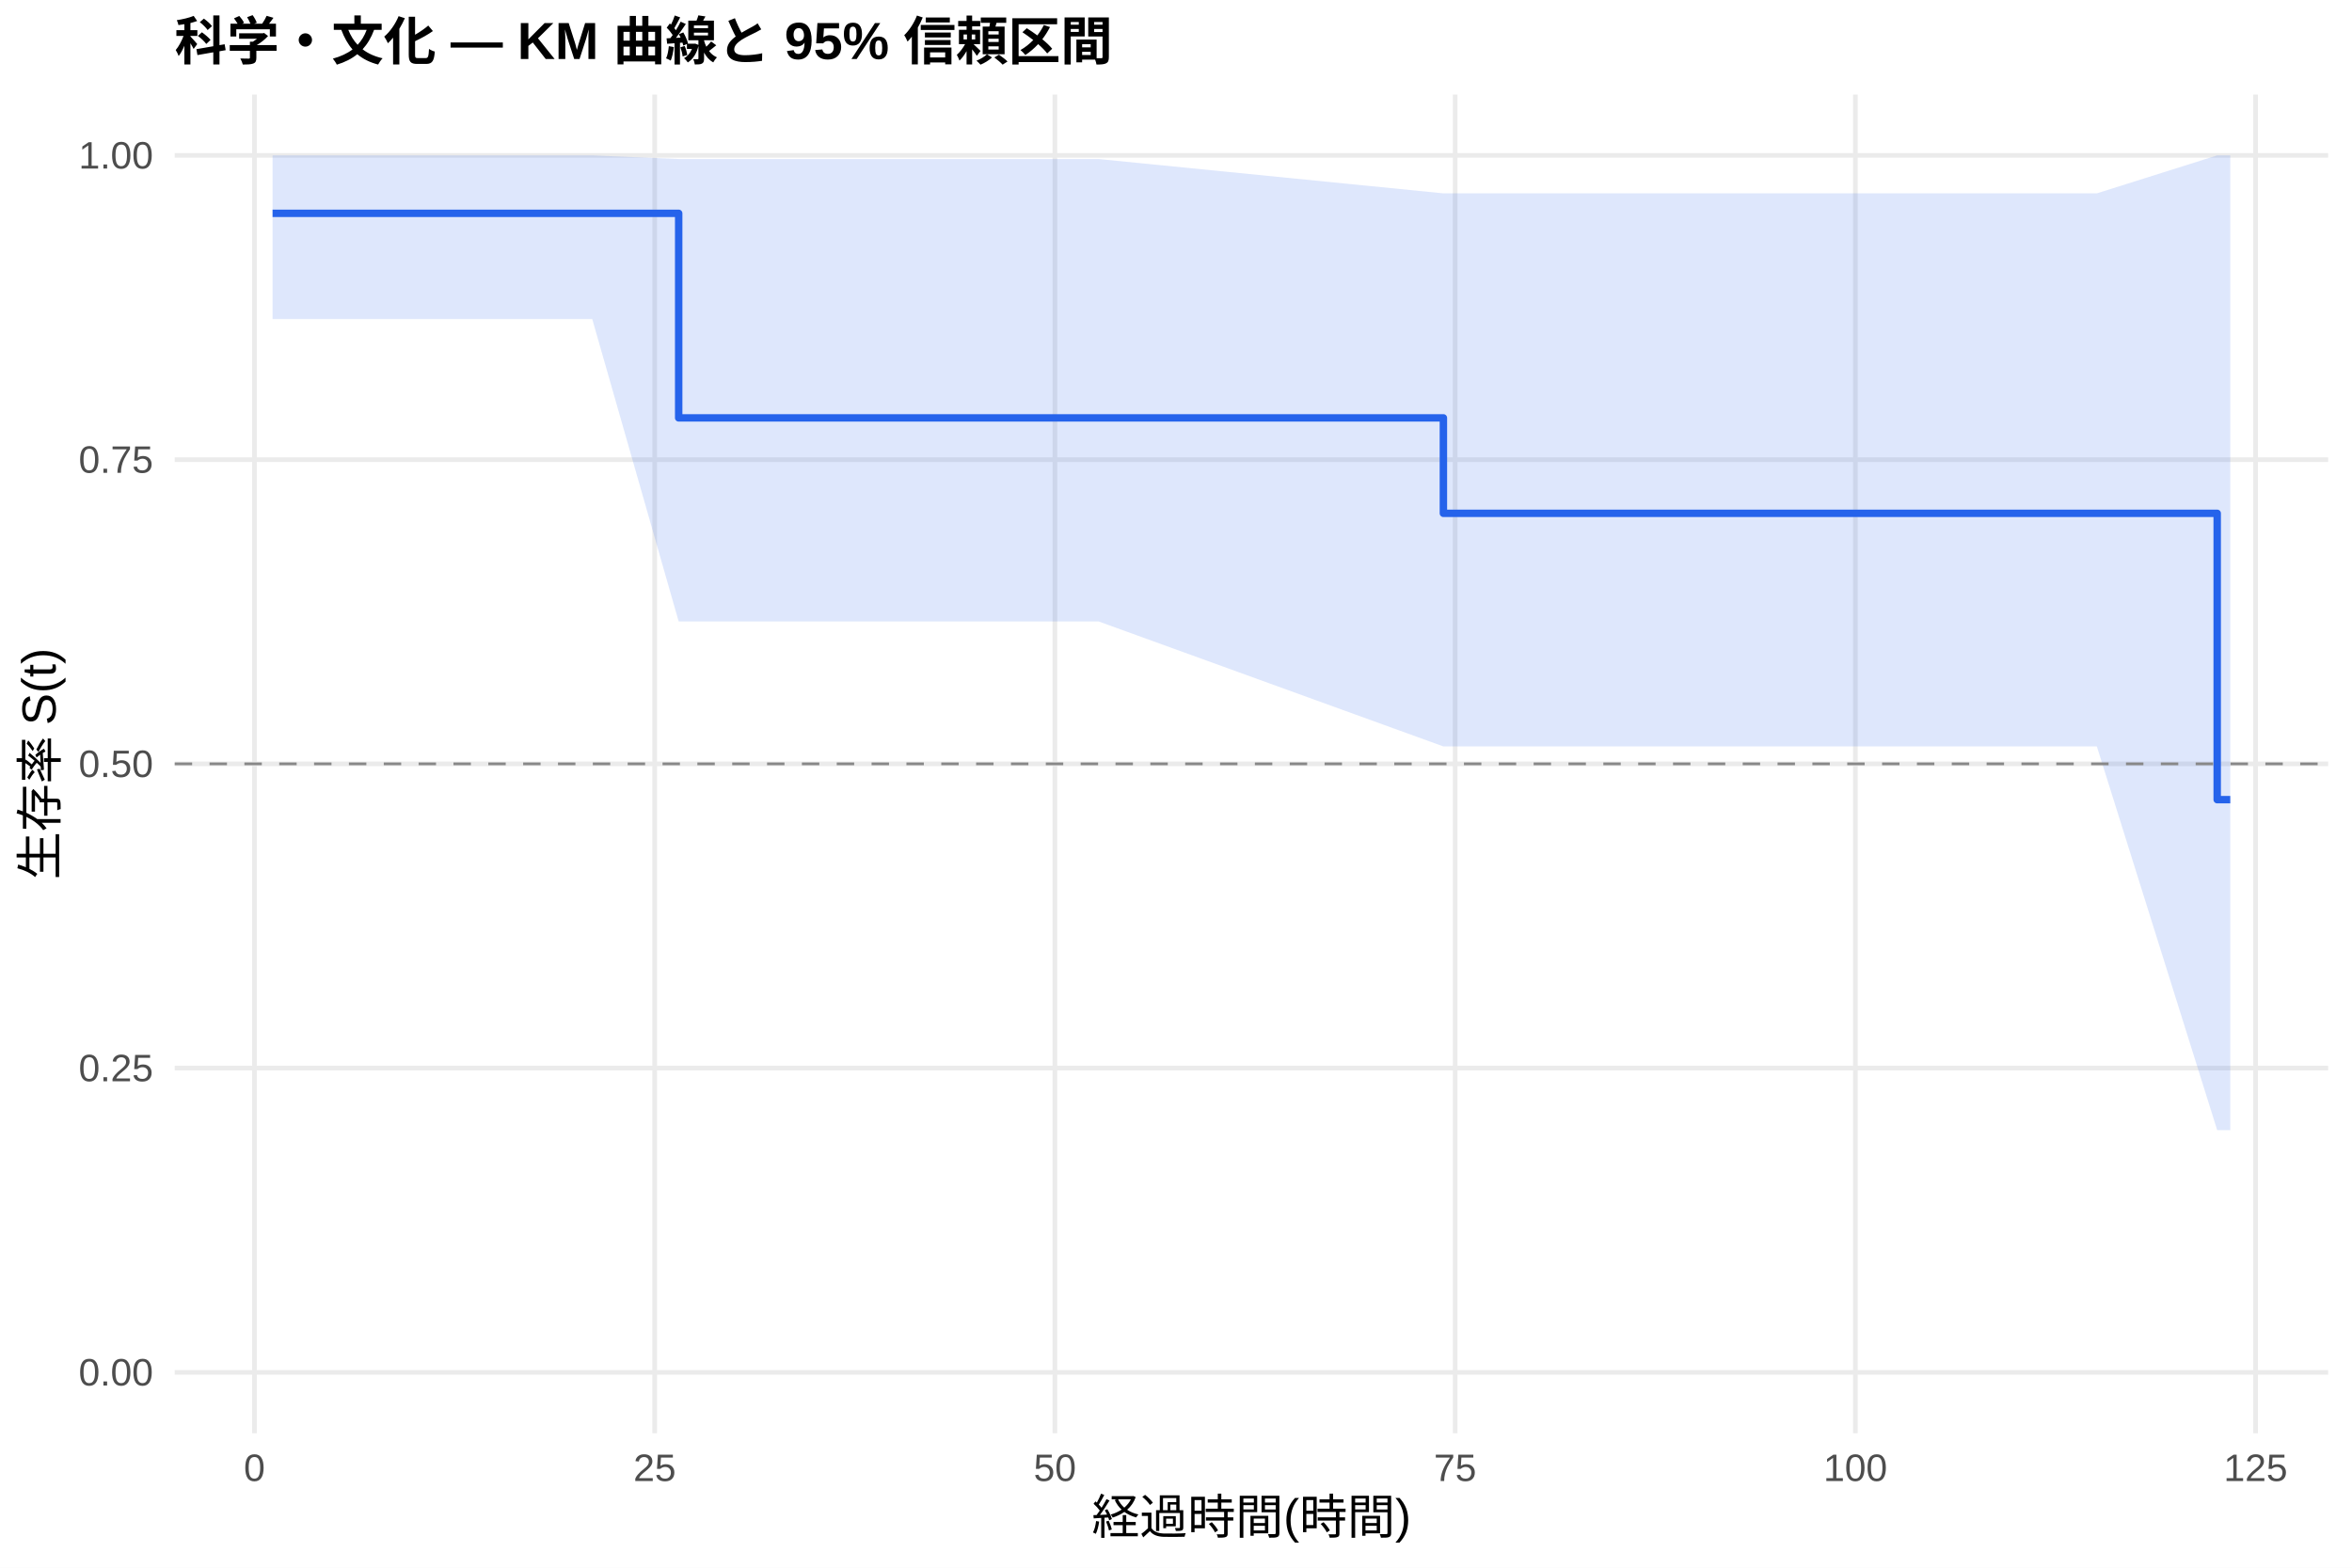
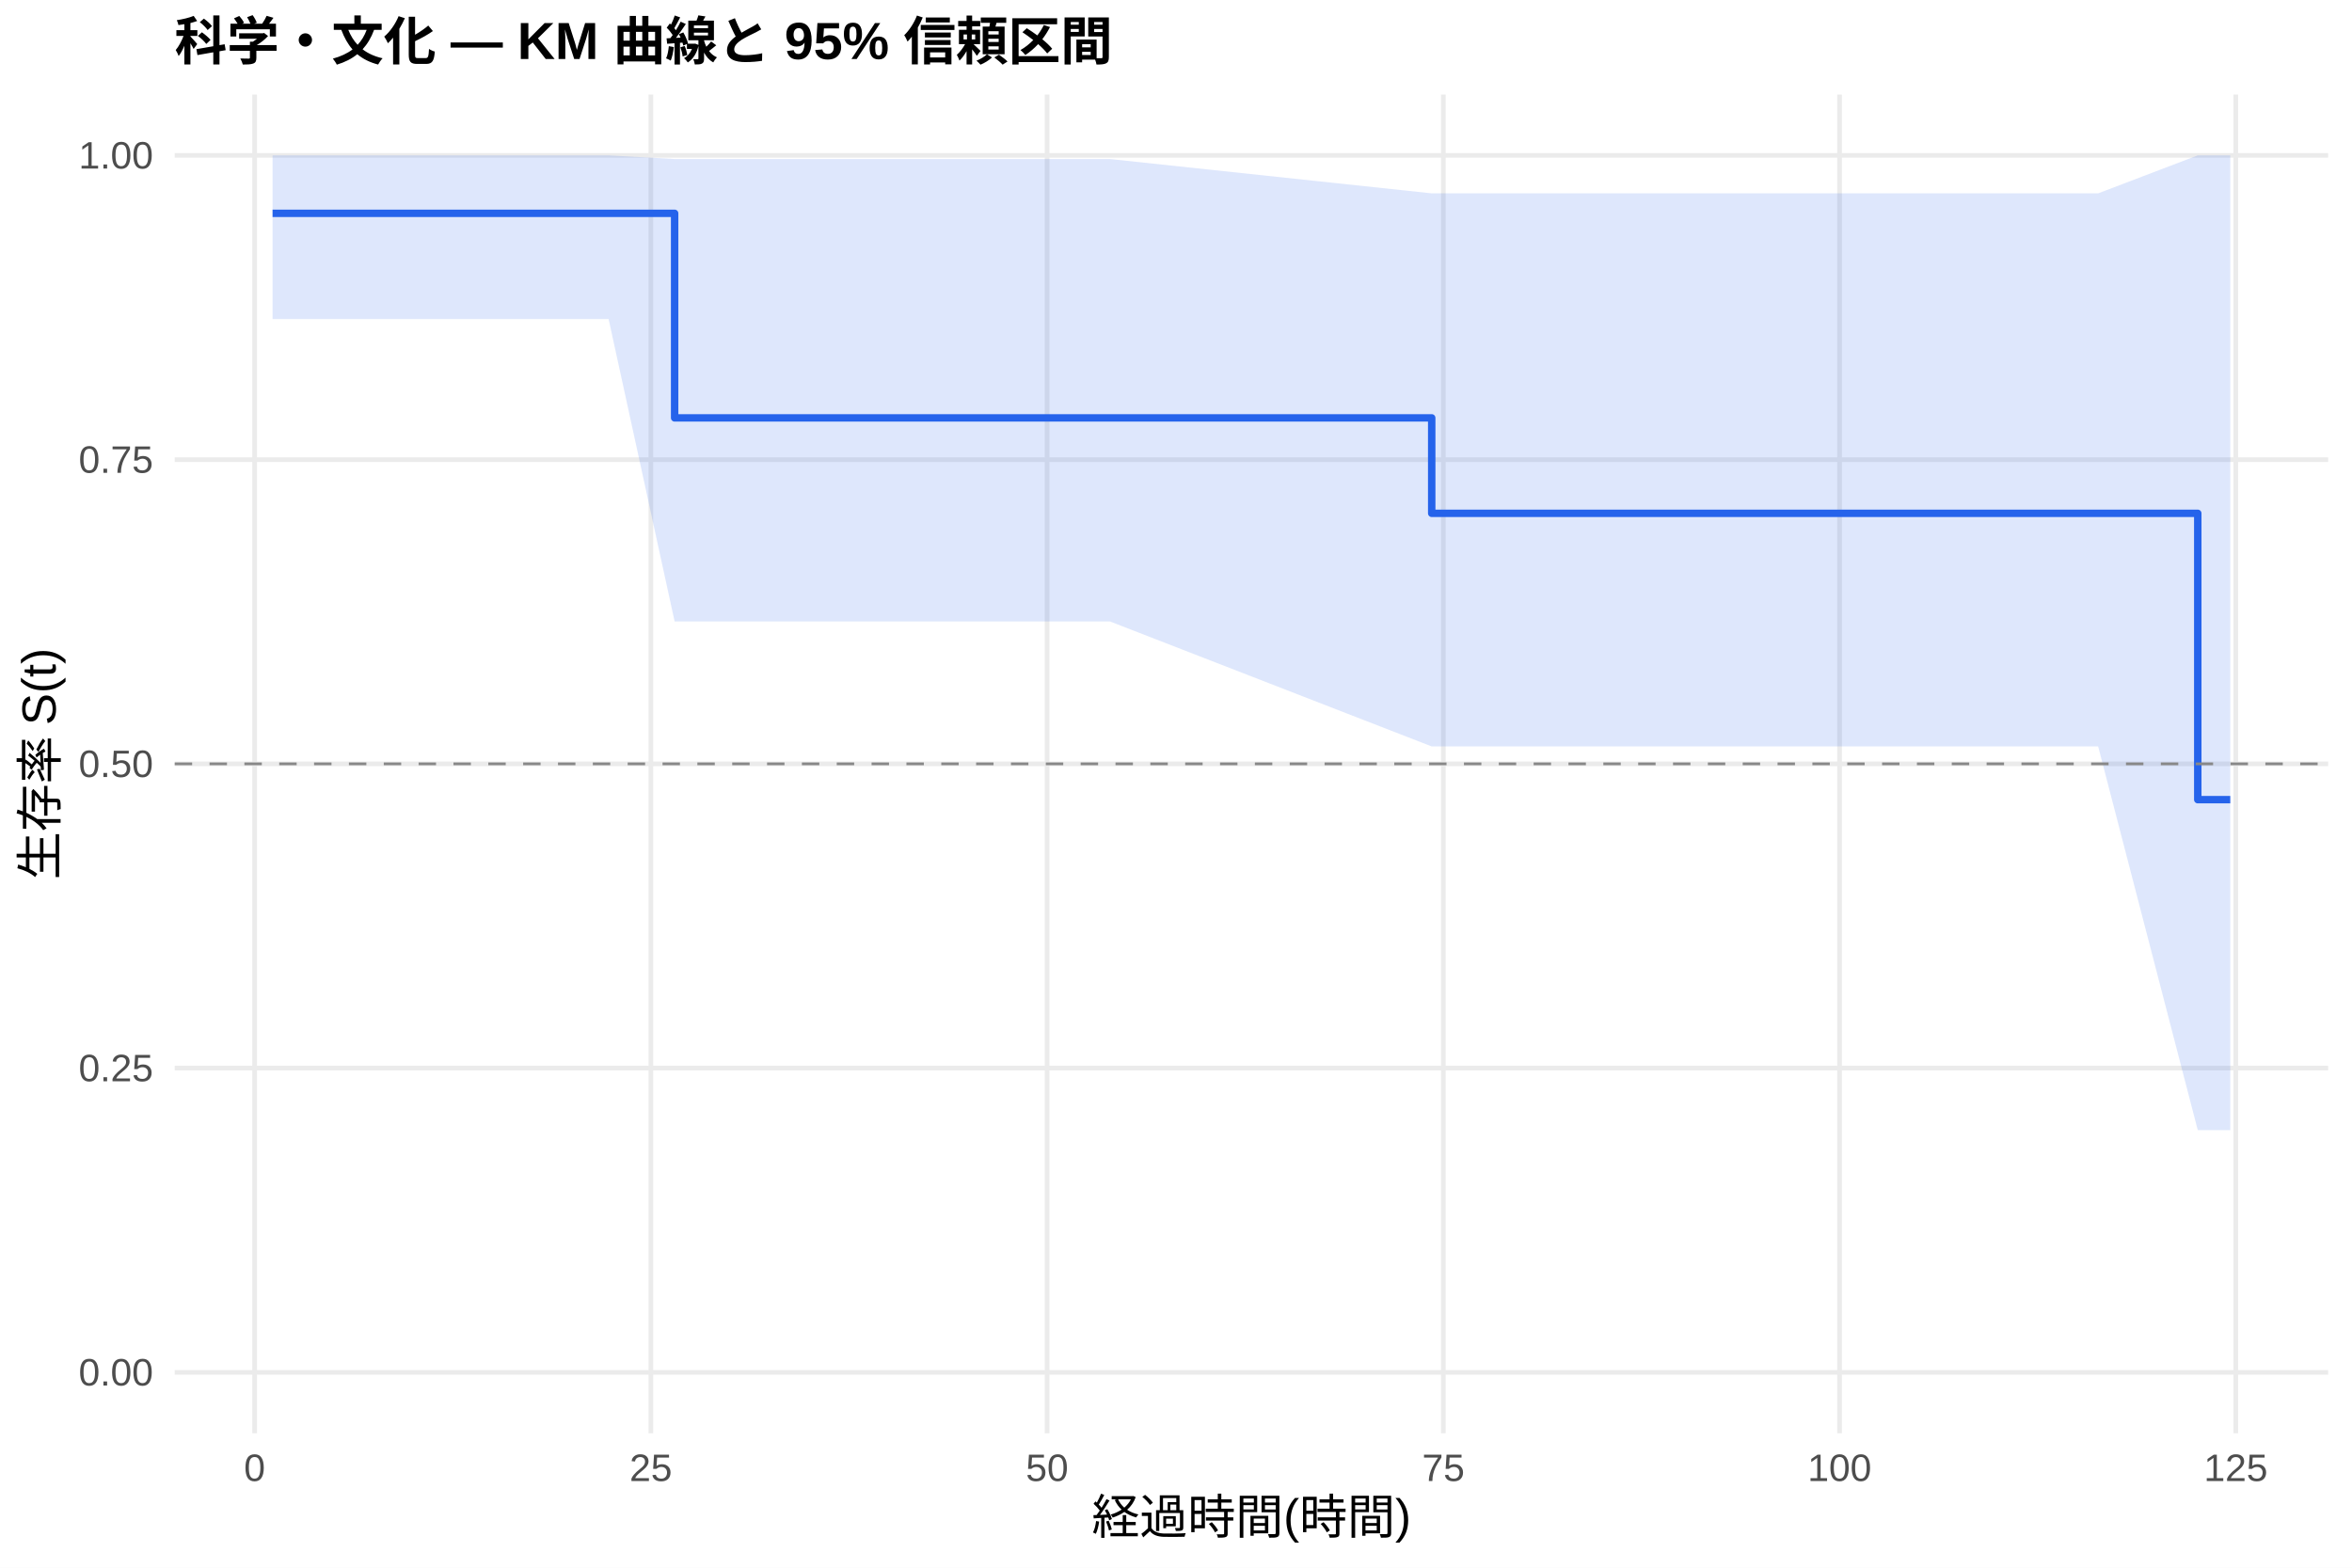
<svg xmlns="http://www.w3.org/2000/svg" width="540.00pt" height="360.00pt" viewBox="0 0 540.00 360.00">
  <g class="svglite">
    <defs>
      <style type="text/css">
    .svglite line, .svglite polyline, .svglite polygon, .svglite path, .svglite rect, .svglite circle {
      fill: none;
      stroke: #000000;
      stroke-linecap: round;
      stroke-linejoin: round;
      stroke-miterlimit: 10.00;
    }
    .svglite text {
      white-space: pre;
    }
    .svglite g.glyphgroup path {
      fill: inherit;
      stroke: none;
    }
  </style>
    </defs>
    <rect width="100%" height="100%" style="stroke: none; fill: #FFFFFF;" />
    <defs>
      <clipPath id="cpMC4wMHw1NDAuMDB8MC4wMHwzNjAuMDA=">
        <rect x="0.00" y="0.00" width="540.00" height="360.00" />
      </clipPath>
    </defs>
    <g clip-path="url(#cpMC4wMHw1NDAuMDB8MC4wMHwzNjAuMDA=)">
      <rect x="0" y="0.00" width="540.00" height="360.00" style="stroke-width: 1.07; stroke: none; fill: #FFFFFF;" />
    </g>
    <defs>
      <clipPath id="cpNDAuMTF8NTM0LjUyfDIxLjcxfDMyOS4xMg==">
        <rect x="40.11" y="21.71" width="494.41" height="307.41" />
      </clipPath>
    </defs>
    <g clip-path="url(#cpNDAuMTF8NTM0LjUyfDIxLjcxfDMyOS4xMg==)">
      <polyline points="40.11,315.14 534.52,315.14 " style="stroke-width: 1.07; stroke: #EBEBEB; stroke-linecap: butt;" />
      <polyline points="40.11,245.28 534.52,245.28 " style="stroke-width: 1.07; stroke: #EBEBEB; stroke-linecap: butt;" />
      <polyline points="40.11,175.41 534.52,175.41 " style="stroke-width: 1.07; stroke: #EBEBEB; stroke-linecap: butt;" />
      <polyline points="40.11,105.55 534.52,105.55 " style="stroke-width: 1.07; stroke: #EBEBEB; stroke-linecap: butt;" />
      <polyline points="40.11,35.68 534.52,35.68 " style="stroke-width: 1.07; stroke: #EBEBEB; stroke-linecap: butt;" />
-       <polyline points="58.42,329.12 58.42,21.71 " style="stroke-width: 1.07; stroke: #EBEBEB; stroke-linecap: butt;" />
-       <polyline points="150.31,329.12 150.31,21.71 " style="stroke-width: 1.07; stroke: #EBEBEB; stroke-linecap: butt;" />
-       <polyline points="242.20,329.12 242.20,21.71 " style="stroke-width: 1.07; stroke: #EBEBEB; stroke-linecap: butt;" />
-       <polyline points="334.09,329.12 334.09,21.71 " style="stroke-width: 1.07; stroke: #EBEBEB; stroke-linecap: butt;" />
-       <polyline points="425.98,329.12 425.98,21.71 " style="stroke-width: 1.07; stroke: #EBEBEB; stroke-linecap: butt;" />
-       <polyline points="517.87,329.12 517.87,21.71 " style="stroke-width: 1.07; stroke: #EBEBEB; stroke-linecap: butt;" />
-       <polygon points="62.58,35.68 90.27,35.68 132.48,35.68 135.97,35.68 155.82,36.52 169.30,36.52 176.22,36.52 213.40,36.52 252.24,36.52 331.39,44.40 333.60,44.40 345.36,44.40 424.94,44.40 447.36,44.40 481.42,44.40 509.05,35.68 512.05,35.68 512.05,259.52 509.05,259.52 481.42,171.41 447.36,171.41 424.94,171.41 345.36,171.41 333.60,171.41 331.39,171.41 252.24,142.71 213.40,142.71 176.22,142.71 169.30,142.71 155.82,142.71 135.97,73.26 132.48,73.26 90.27,73.26 62.58,73.26 " style="stroke-width: 0.00; stroke: none; stroke-linecap: butt; fill: #2563EB; fill-opacity: 0.15;" />
-       <polyline points="62.58,35.68 90.27,35.68 132.48,35.68 135.97,35.68 155.82,36.52 169.30,36.52 176.22,36.52 213.40,36.52 252.24,36.52 331.39,44.40 333.60,44.40 345.36,44.40 424.94,44.40 447.36,44.40 481.42,44.40 509.05,35.68 512.05,35.68 " style="stroke-width: 1.07; stroke: none; stroke-linecap: butt;" />
-       <polyline points="512.05,259.52 509.05,259.52 481.42,171.41 447.36,171.41 424.94,171.41 345.36,171.41 333.60,171.41 331.39,171.41 252.24,142.71 213.40,142.71 176.22,142.71 169.30,142.71 155.82,142.71 135.97,73.26 132.48,73.26 90.27,73.26 62.58,73.26 " style="stroke-width: 1.07; stroke: none; stroke-linecap: butt;" />
-       <polyline points="62.58,48.99 90.27,48.99 90.27,48.99 132.48,48.99 132.48,48.99 135.97,48.99 135.97,48.99 155.82,48.99 155.82,95.96 169.30,95.96 169.30,95.96 176.22,95.96 176.22,95.96 213.40,95.96 213.40,95.96 252.24,95.96 252.24,95.96 331.39,95.96 331.39,117.88 333.60,117.88 333.60,117.88 345.36,117.88 345.36,117.88 424.94,117.88 424.94,117.88 447.36,117.88 447.36,117.88 481.42,117.88 481.42,117.88 509.05,117.88 509.05,183.63 512.05,183.63 512.05,183.63 " style="stroke-width: 1.71; stroke: #2563EB; stroke-linecap: butt;" />
+       <polyline points="58.46,329.12 58.46,21.71 " style="stroke-width: 1.07; stroke: #EBEBEB; stroke-linecap: butt;" />
+       <polyline points="149.43,329.12 149.43,21.71 " style="stroke-width: 1.07; stroke: #EBEBEB; stroke-linecap: butt;" />
+       <polyline points="240.40,329.12 240.40,21.71 " style="stroke-width: 1.07; stroke: #EBEBEB; stroke-linecap: butt;" />
+       <polyline points="331.38,329.12 331.38,21.71 " style="stroke-width: 1.07; stroke: #EBEBEB; stroke-linecap: butt;" />
+       <polyline points="422.35,329.12 422.35,21.71 " style="stroke-width: 1.07; stroke: #EBEBEB; stroke-linecap: butt;" />
+       <polyline points="513.32,329.12 513.32,21.71 " style="stroke-width: 1.07; stroke: #EBEBEB; stroke-linecap: butt;" />
+       <polygon points="62.58,35.68 94.48,35.68 136.27,35.68 139.73,35.68 154.89,36.52 172.72,36.52 179.57,36.52 216.39,36.52 254.84,36.52 328.71,44.40 335.38,44.40 347.02,44.40 425.81,44.40 448.00,44.40 481.72,44.40 504.59,35.68 512.05,35.68 512.05,259.52 504.59,259.52 481.72,171.41 448.00,171.41 425.81,171.41 347.02,171.41 335.38,171.41 328.71,171.41 254.84,142.71 216.39,142.71 179.57,142.71 172.72,142.71 154.89,142.71 139.73,73.26 136.27,73.26 94.48,73.26 62.58,73.26 " style="stroke-width: 0.00; stroke: none; stroke-linecap: butt; fill: #2563EB; fill-opacity: 0.15;" />
+       <polyline points="62.58,35.68 94.48,35.68 136.27,35.68 139.73,35.68 154.89,36.52 172.72,36.52 179.57,36.52 216.39,36.52 254.84,36.52 328.71,44.40 335.38,44.40 347.02,44.40 425.81,44.40 448.00,44.40 481.72,44.40 504.59,35.68 512.05,35.68 " style="stroke-width: 1.07; stroke: none; stroke-linecap: butt;" />
+       <polyline points="512.05,259.52 504.59,259.52 481.72,171.41 448.00,171.41 425.81,171.41 347.02,171.41 335.38,171.41 328.71,171.41 254.84,142.71 216.39,142.71 179.57,142.71 172.72,142.71 154.89,142.71 139.73,73.26 136.27,73.26 94.48,73.26 62.58,73.26 " style="stroke-width: 1.07; stroke: none; stroke-linecap: butt;" />
+       <polyline points="62.58,48.99 94.48,48.99 94.48,48.99 136.27,48.99 136.27,48.99 139.73,48.99 139.73,48.99 154.89,48.99 154.89,95.96 172.72,95.96 172.72,95.96 179.57,95.96 179.57,95.96 216.39,95.96 216.39,95.96 254.84,95.96 254.84,95.96 328.71,95.96 328.71,117.88 335.38,117.88 335.38,117.88 347.02,117.88 347.02,117.88 425.81,117.88 425.81,117.88 448.00,117.88 448.00,117.88 481.72,117.88 481.72,117.88 504.59,117.88 504.59,183.63 512.05,183.63 512.05,183.63 " style="stroke-width: 1.71; stroke: #2563EB; stroke-linecap: butt;" />
      <line x1="40.11" y1="175.41" x2="534.52" y2="175.41" style="stroke-width: 0.64; stroke: #888888; stroke-dasharray: 4.00,4.00; stroke-linecap: butt;" />
    </g>
    <g clip-path="url(#cpMC4wMHw1NDAuMDB8MC4wMHwzNjAuMDA=)">
      <text x="35.18" y="318.17" text-anchor="end" style="font-size: 8.80px;fill: #4D4D4D; font-family: &quot;Liberation Sans&quot;;" textLength="17.11px" lengthAdjust="spacingAndGlyphs">0.00</text>
      <text x="35.18" y="248.30" text-anchor="end" style="font-size: 8.80px;fill: #4D4D4D; font-family: &quot;Liberation Sans&quot;;" textLength="17.11px" lengthAdjust="spacingAndGlyphs">0.25</text>
      <text x="35.18" y="178.44" text-anchor="end" style="font-size: 8.80px;fill: #4D4D4D; font-family: &quot;Liberation Sans&quot;;" textLength="17.11px" lengthAdjust="spacingAndGlyphs">0.50</text>
      <text x="35.18" y="108.57" text-anchor="end" style="font-size: 8.80px;fill: #4D4D4D; font-family: &quot;Liberation Sans&quot;;" textLength="17.11px" lengthAdjust="spacingAndGlyphs">0.75</text>
      <text x="35.18" y="38.71" text-anchor="end" style="font-size: 8.80px;fill: #4D4D4D; font-family: &quot;Liberation Sans&quot;;" textLength="17.11px" lengthAdjust="spacingAndGlyphs">1.00</text>
-       <text x="58.42" y="340.10" text-anchor="middle" style="font-size: 8.80px;fill: #4D4D4D; font-family: &quot;Liberation Sans&quot;;" textLength="4.89px" lengthAdjust="spacingAndGlyphs">0</text>
-       <text x="150.31" y="340.10" text-anchor="middle" style="font-size: 8.80px;fill: #4D4D4D; font-family: &quot;Liberation Sans&quot;;" textLength="9.78px" lengthAdjust="spacingAndGlyphs">25</text>
-       <text x="242.20" y="340.10" text-anchor="middle" style="font-size: 8.80px;fill: #4D4D4D; font-family: &quot;Liberation Sans&quot;;" textLength="9.78px" lengthAdjust="spacingAndGlyphs">50</text>
-       <text x="334.09" y="340.10" text-anchor="middle" style="font-size: 8.80px;fill: #4D4D4D; font-family: &quot;Liberation Sans&quot;;" textLength="9.78px" lengthAdjust="spacingAndGlyphs">75</text>
-       <text x="425.98" y="340.10" text-anchor="middle" style="font-size: 8.80px;fill: #4D4D4D; font-family: &quot;Liberation Sans&quot;;" textLength="14.67px" lengthAdjust="spacingAndGlyphs">100</text>
-       <text x="517.87" y="340.10" text-anchor="middle" style="font-size: 8.80px;fill: #4D4D4D; font-family: &quot;Liberation Sans&quot;;" textLength="14.67px" lengthAdjust="spacingAndGlyphs">125</text>
+       <text x="58.46" y="340.10" text-anchor="middle" style="font-size: 8.80px;fill: #4D4D4D; font-family: &quot;Liberation Sans&quot;;" textLength="4.89px" lengthAdjust="spacingAndGlyphs">0</text>
+       <text x="149.43" y="340.10" text-anchor="middle" style="font-size: 8.80px;fill: #4D4D4D; font-family: &quot;Liberation Sans&quot;;" textLength="9.78px" lengthAdjust="spacingAndGlyphs">25</text>
+       <text x="240.40" y="340.10" text-anchor="middle" style="font-size: 8.80px;fill: #4D4D4D; font-family: &quot;Liberation Sans&quot;;" textLength="9.78px" lengthAdjust="spacingAndGlyphs">50</text>
+       <text x="331.38" y="340.10" text-anchor="middle" style="font-size: 8.80px;fill: #4D4D4D; font-family: &quot;Liberation Sans&quot;;" textLength="9.78px" lengthAdjust="spacingAndGlyphs">75</text>
+       <text x="422.35" y="340.10" text-anchor="middle" style="font-size: 8.80px;fill: #4D4D4D; font-family: &quot;Liberation Sans&quot;;" textLength="14.67px" lengthAdjust="spacingAndGlyphs">100</text>
+       <text x="513.32" y="340.10" text-anchor="middle" style="font-size: 8.80px;fill: #4D4D4D; font-family: &quot;Liberation Sans&quot;;" textLength="14.67px" lengthAdjust="spacingAndGlyphs">125</text>
      <text x="287.32" y="352.24" text-anchor="middle" style="font-size: 11.00px; font-family: &quot;Liberation Sans&quot;;" textLength="73.31px" lengthAdjust="spacingAndGlyphs">経過時間(時間)</text>
      <text transform="translate(13.05,175.41) rotate(-90)" text-anchor="middle" style="font-size: 11.00px; font-family: &quot;Liberation Sans&quot;;" textLength="53.78px" lengthAdjust="spacingAndGlyphs">生存率 S(t)</text>
      <text x="40.11" y="13.74" style="font-size: 12.00px; font-weight: bold; font-family: &quot;Liberation Sans&quot;;" textLength="215.33px" lengthAdjust="spacingAndGlyphs">科学・文化 — KM 曲線と 95% 信頼区間</text>
    </g>
  </g>
</svg>
